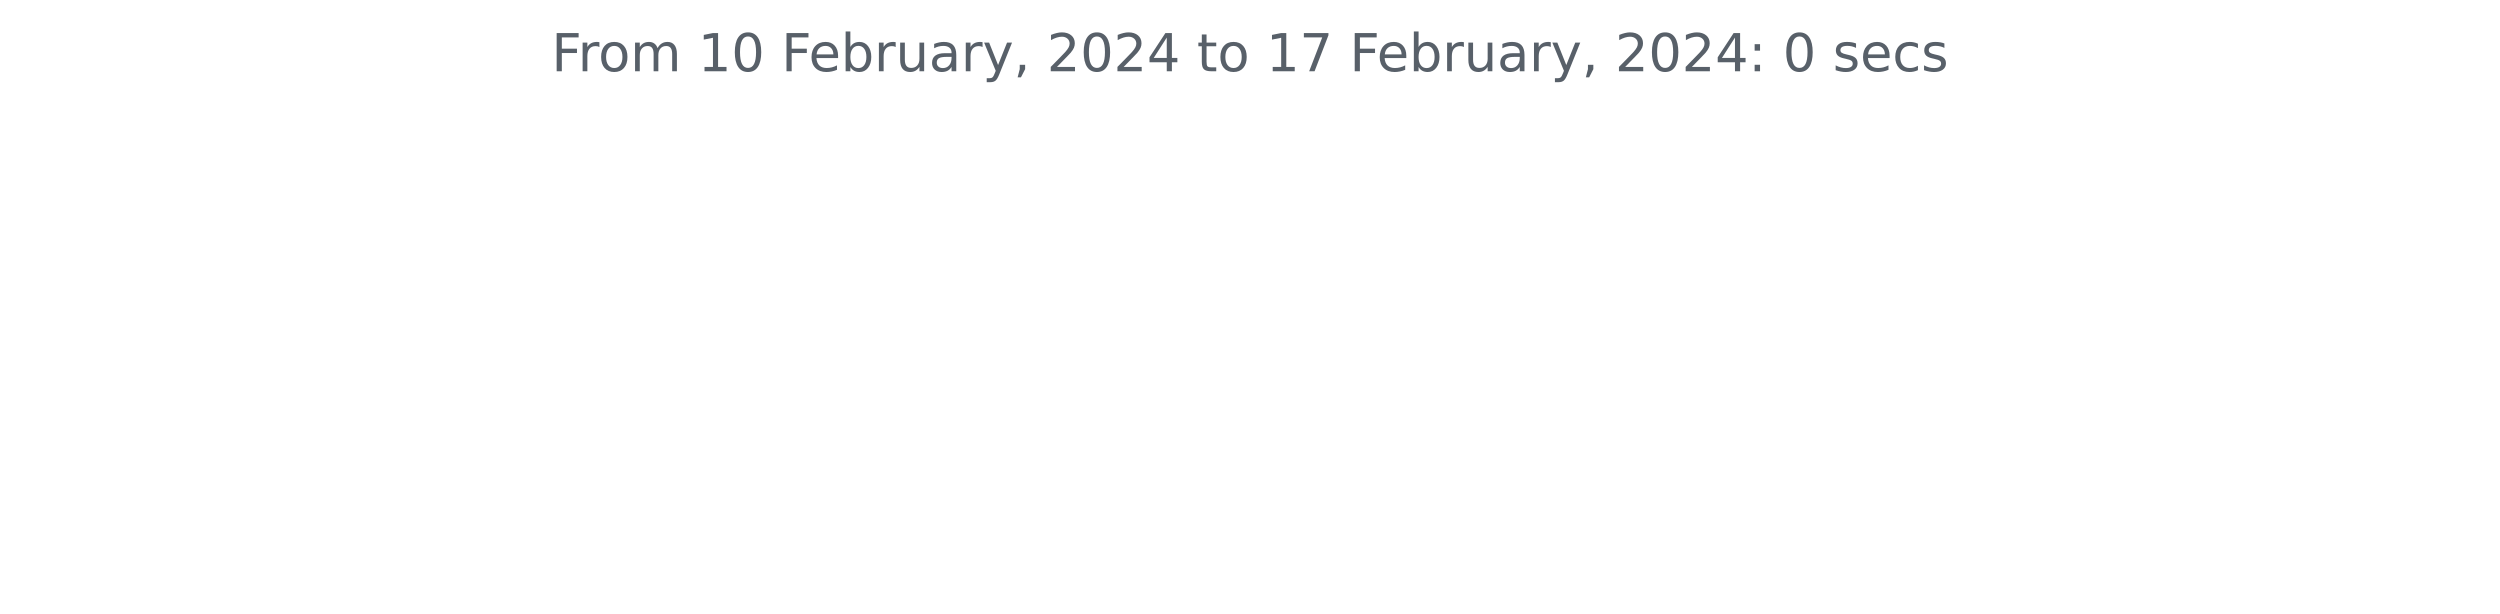
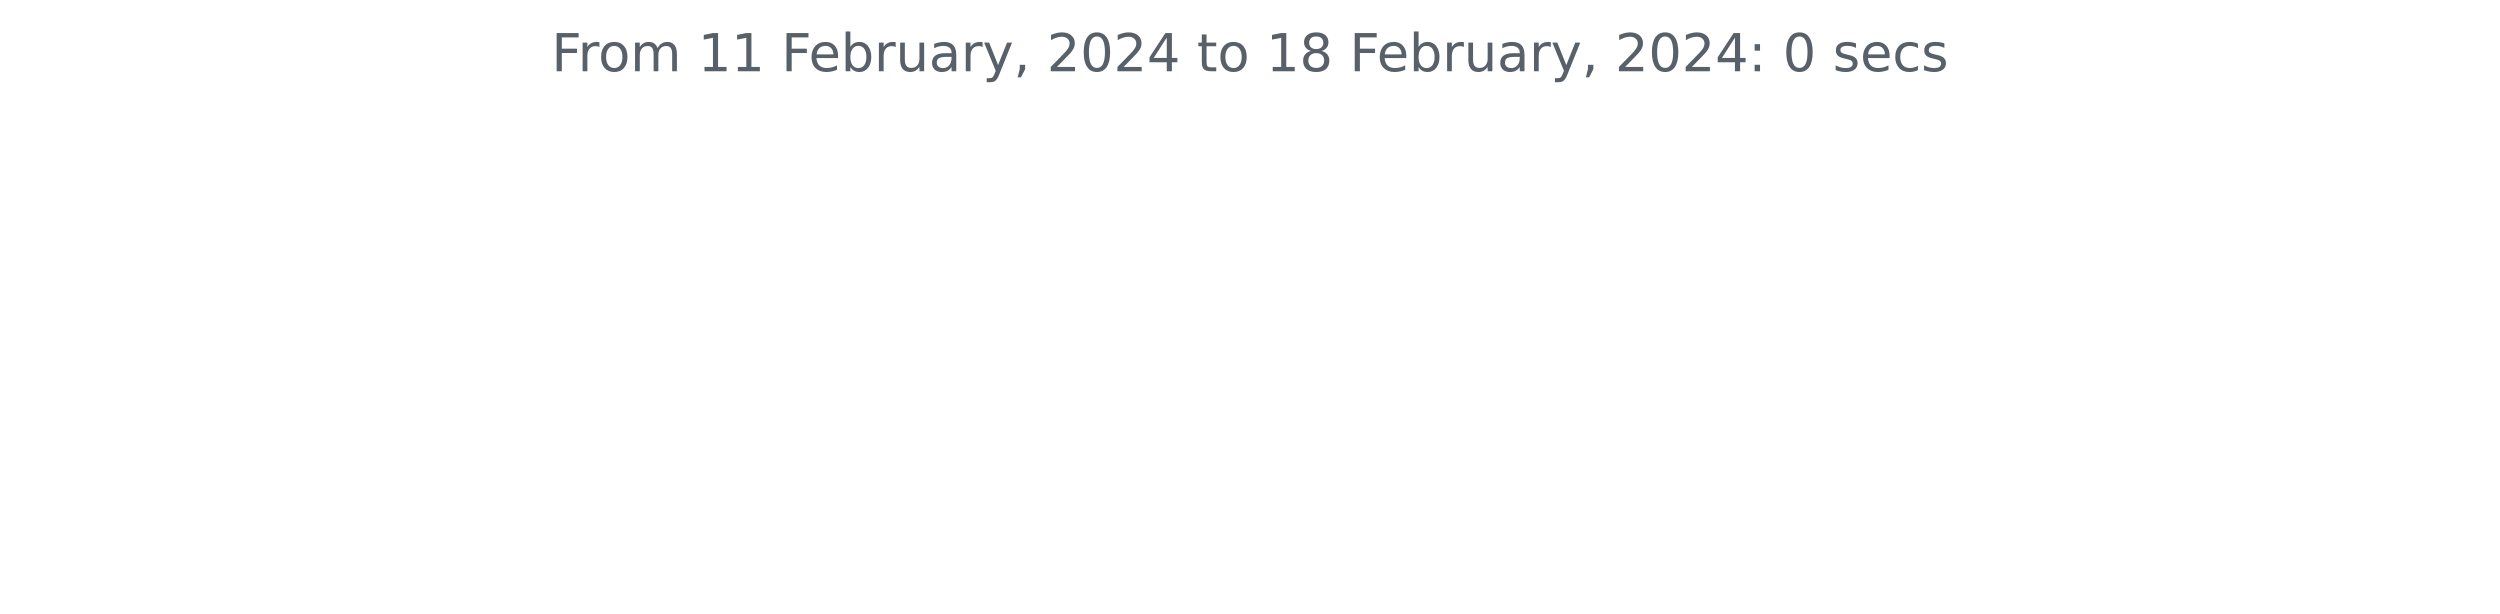
<svg xmlns="http://www.w3.org/2000/svg" xmlns:xlink="http://www.w3.org/1999/xlink" width="572.4pt" height="140.398pt" viewBox="0 0 572.4 140.398" version="1.1">
  <defs>
    <style type="text/css">*{stroke-linejoin: round; stroke-linecap: butt}</style>
  </defs>
  <g id="figure_1">
    <g id="patch_1">
      <path d="M 0 140.398  L 572.4 140.398  L 572.4 0  L 0 0  L 0 140.398  z " style="fill: none" />
    </g>
    <g id="axes_1">
      <g id="matplotlib.axis_1" />
      <g id="matplotlib.axis_2" />
      <g id="text_1">
        <g style="fill: #586069" transform="translate(126.2756 16.31812)scale(0.12 -0.12)">
          <defs>
            <path id="DejaVuSans-46" d="M 628 4666  L 3309 4666  L 3309 4134  L 1259 4134  L 1259 2759  L 3109 2759  L 3109 2228  L 1259 2228  L 1259 0  L 628 0  L 628 4666  z " transform="scale(0.015625)" />
            <path id="DejaVuSans-72" d="M 2631 2963  Q 2534 3019 2420 3045  Q 2306 3072 2169 3072  Q 1681 3072 1420 2755  Q 1159 2438 1159 1844  L 1159 0  L 581 0  L 581 3500  L 1159 3500  L 1159 2956  Q 1341 3275 1631 3429  Q 1922 3584 2338 3584  Q 2397 3584 2469 3576  Q 2541 3569 2628 3553  L 2631 2963  z " transform="scale(0.015625)" />
            <path id="DejaVuSans-6f" d="M 1959 3097  Q 1497 3097 1228 2736  Q 959 2375 959 1747  Q 959 1119 1226 758  Q 1494 397 1959 397  Q 2419 397 2687 759  Q 2956 1122 2956 1747  Q 2956 2369 2687 2733  Q 2419 3097 1959 3097  z M 1959 3584  Q 2709 3584 3137 3096  Q 3566 2609 3566 1747  Q 3566 888 3137 398  Q 2709 -91 1959 -91  Q 1206 -91 779 398  Q 353 888 353 1747  Q 353 2609 779 3096  Q 1206 3584 1959 3584  z " transform="scale(0.015625)" />
            <path id="DejaVuSans-6d" d="M 3328 2828  Q 3544 3216 3844 3400  Q 4144 3584 4550 3584  Q 5097 3584 5394 3201  Q 5691 2819 5691 2113  L 5691 0  L 5113 0  L 5113 2094  Q 5113 2597 4934 2840  Q 4756 3084 4391 3084  Q 3944 3084 3684 2787  Q 3425 2491 3425 1978  L 3425 0  L 2847 0  L 2847 2094  Q 2847 2600 2669 2842  Q 2491 3084 2119 3084  Q 1678 3084 1418 2786  Q 1159 2488 1159 1978  L 1159 0  L 581 0  L 581 3500  L 1159 3500  L 1159 2956  Q 1356 3278 1631 3431  Q 1906 3584 2284 3584  Q 2666 3584 2933 3390  Q 3200 3197 3328 2828  z " transform="scale(0.015625)" />
            <path id="DejaVuSans-20" transform="scale(0.015625)" />
            <path id="DejaVuSans-31" d="M 794 531  L 1825 531  L 1825 4091  L 703 3866  L 703 4441  L 1819 4666  L 2450 4666  L 2450 531  L 3481 531  L 3481 0  L 794 0  L 794 531  z " transform="scale(0.015625)" />
-             <path id="DejaVuSans-30" d="M 2034 4250  Q 1547 4250 1301 3770  Q 1056 3291 1056 2328  Q 1056 1369 1301 889  Q 1547 409 2034 409  Q 2525 409 2770 889  Q 3016 1369 3016 2328  Q 3016 3291 2770 3770  Q 2525 4250 2034 4250  z M 2034 4750  Q 2819 4750 3233 4129  Q 3647 3509 3647 2328  Q 3647 1150 3233 529  Q 2819 -91 2034 -91  Q 1250 -91 836 529  Q 422 1150 422 2328  Q 422 3509 836 4129  Q 1250 4750 2034 4750  z " transform="scale(0.015625)" />
            <path id="DejaVuSans-65" d="M 3597 1894  L 3597 1613  L 953 1613  Q 991 1019 1311 708  Q 1631 397 2203 397  Q 2534 397 2845 478  Q 3156 559 3463 722  L 3463 178  Q 3153 47 2828 -22  Q 2503 -91 2169 -91  Q 1331 -91 842 396  Q 353 884 353 1716  Q 353 2575 817 3079  Q 1281 3584 2069 3584  Q 2775 3584 3186 3129  Q 3597 2675 3597 1894  z M 3022 2063  Q 3016 2534 2758 2815  Q 2500 3097 2075 3097  Q 1594 3097 1305 2825  Q 1016 2553 972 2059  L 3022 2063  z " transform="scale(0.015625)" />
            <path id="DejaVuSans-62" d="M 3116 1747  Q 3116 2381 2855 2742  Q 2594 3103 2138 3103  Q 1681 3103 1420 2742  Q 1159 2381 1159 1747  Q 1159 1113 1420 752  Q 1681 391 2138 391  Q 2594 391 2855 752  Q 3116 1113 3116 1747  z M 1159 2969  Q 1341 3281 1617 3432  Q 1894 3584 2278 3584  Q 2916 3584 3314 3078  Q 3713 2572 3713 1747  Q 3713 922 3314 415  Q 2916 -91 2278 -91  Q 1894 -91 1617 61  Q 1341 213 1159 525  L 1159 0  L 581 0  L 581 4863  L 1159 4863  L 1159 2969  z " transform="scale(0.015625)" />
            <path id="DejaVuSans-75" d="M 544 1381  L 544 3500  L 1119 3500  L 1119 1403  Q 1119 906 1312 657  Q 1506 409 1894 409  Q 2359 409 2629 706  Q 2900 1003 2900 1516  L 2900 3500  L 3475 3500  L 3475 0  L 2900 0  L 2900 538  Q 2691 219 2414 64  Q 2138 -91 1772 -91  Q 1169 -91 856 284  Q 544 659 544 1381  z M 1991 3584  L 1991 3584  z " transform="scale(0.015625)" />
            <path id="DejaVuSans-61" d="M 2194 1759  Q 1497 1759 1228 1600  Q 959 1441 959 1056  Q 959 750 1161 570  Q 1363 391 1709 391  Q 2188 391 2477 730  Q 2766 1069 2766 1631  L 2766 1759  L 2194 1759  z M 3341 1997  L 3341 0  L 2766 0  L 2766 531  Q 2569 213 2275 61  Q 1981 -91 1556 -91  Q 1019 -91 701 211  Q 384 513 384 1019  Q 384 1609 779 1909  Q 1175 2209 1959 2209  L 2766 2209  L 2766 2266  Q 2766 2663 2505 2880  Q 2244 3097 1772 3097  Q 1472 3097 1187 3025  Q 903 2953 641 2809  L 641 3341  Q 956 3463 1253 3523  Q 1550 3584 1831 3584  Q 2591 3584 2966 3190  Q 3341 2797 3341 1997  z " transform="scale(0.015625)" />
            <path id="DejaVuSans-79" d="M 2059 -325  Q 1816 -950 1584 -1140  Q 1353 -1331 966 -1331  L 506 -1331  L 506 -850  L 844 -850  Q 1081 -850 1212 -737  Q 1344 -625 1503 -206  L 1606 56  L 191 3500  L 800 3500  L 1894 763  L 2988 3500  L 3597 3500  L 2059 -325  z " transform="scale(0.015625)" />
            <path id="DejaVuSans-2c" d="M 750 794  L 1409 794  L 1409 256  L 897 -744  L 494 -744  L 750 256  L 750 794  z " transform="scale(0.015625)" />
            <path id="DejaVuSans-32" d="M 1228 531  L 3431 531  L 3431 0  L 469 0  L 469 531  Q 828 903 1448 1529  Q 2069 2156 2228 2338  Q 2531 2678 2651 2914  Q 2772 3150 2772 3378  Q 2772 3750 2511 3984  Q 2250 4219 1831 4219  Q 1534 4219 1204 4116  Q 875 4013 500 3803  L 500 4441  Q 881 4594 1212 4672  Q 1544 4750 1819 4750  Q 2544 4750 2975 4387  Q 3406 4025 3406 3419  Q 3406 3131 3298 2873  Q 3191 2616 2906 2266  Q 2828 2175 2409 1742  Q 1991 1309 1228 531  z " transform="scale(0.015625)" />
+             <path id="DejaVuSans-30" d="M 2034 4250  Q 1547 4250 1301 3770  Q 1056 3291 1056 2328  Q 1056 1369 1301 889  Q 1547 409 2034 409  Q 2525 409 2770 889  Q 3016 1369 3016 2328  Q 3016 3291 2770 3770  Q 2525 4250 2034 4250  z M 2034 4750  Q 2819 4750 3233 4129  Q 3647 3509 3647 2328  Q 3647 1150 3233 529  Q 2819 -91 2034 -91  Q 1250 -91 836 529  Q 422 1150 422 2328  Q 422 3509 836 4129  Q 1250 4750 2034 4750  z " transform="scale(0.015625)" />
            <path id="DejaVuSans-34" d="M 2419 4116  L 825 1625  L 2419 1625  L 2419 4116  z M 2253 4666  L 3047 4666  L 3047 1625  L 3713 1625  L 3713 1100  L 3047 1100  L 3047 0  L 2419 0  L 2419 1100  L 313 1100  L 313 1709  L 2253 4666  z " transform="scale(0.015625)" />
            <path id="DejaVuSans-74" d="M 1172 4494  L 1172 3500  L 2356 3500  L 2356 3053  L 1172 3053  L 1172 1153  Q 1172 725 1289 603  Q 1406 481 1766 481  L 2356 481  L 2356 0  L 1766 0  Q 1100 0 847 248  Q 594 497 594 1153  L 594 3053  L 172 3053  L 172 3500  L 594 3500  L 594 4494  L 1172 4494  z " transform="scale(0.015625)" />
-             <path id="DejaVuSans-37" d="M 525 4666  L 3525 4666  L 3525 4397  L 1831 0  L 1172 0  L 2766 4134  L 525 4134  L 525 4666  z " transform="scale(0.015625)" />
+             <path id="DejaVuSans-38" d="M 2034 2216  Q 1584 2216 1326 1975  Q 1069 1734 1069 1313  Q 1069 891 1326 650  Q 1584 409 2034 409  Q 2484 409 2743 651  Q 3003 894 3003 1313  Q 3003 1734 2745 1975  Q 2488 2216 2034 2216  z M 1403 2484  Q 997 2584 770 2862  Q 544 3141 544 3541  Q 544 4100 942 4425  Q 1341 4750 2034 4750  Q 2731 4750 3128 4425  Q 3525 4100 3525 3541  Q 3525 3141 3298 2862  Q 3072 2584 2669 2484  Q 3125 2378 3379 2068  Q 3634 1759 3634 1313  Q 3634 634 3220 271  Q 2806 -91 2034 -91  Q 1263 -91 848 271  Q 434 634 434 1313  Q 434 1759 690 2068  Q 947 2378 1403 2484  z M 1172 3481  Q 1172 3119 1398 2916  Q 1625 2713 2034 2713  Q 2441 2713 2670 2916  Q 2900 3119 2900 3481  Q 2900 3844 2670 4047  Q 2441 4250 2034 4250  Q 1625 4250 1398 4047  Q 1172 3844 1172 3481  z " transform="scale(0.015625)" />
            <path id="DejaVuSans-3a" d="M 750 794  L 1409 794  L 1409 0  L 750 0  L 750 794  z M 750 3309  L 1409 3309  L 1409 2516  L 750 2516  L 750 3309  z " transform="scale(0.015625)" />
            <path id="DejaVuSans-73" d="M 2834 3397  L 2834 2853  Q 2591 2978 2328 3040  Q 2066 3103 1784 3103  Q 1356 3103 1142 2972  Q 928 2841 928 2578  Q 928 2378 1081 2264  Q 1234 2150 1697 2047  L 1894 2003  Q 2506 1872 2764 1633  Q 3022 1394 3022 966  Q 3022 478 2636 193  Q 2250 -91 1575 -91  Q 1294 -91 989 -36  Q 684 19 347 128  L 347 722  Q 666 556 975 473  Q 1284 391 1588 391  Q 1994 391 2212 530  Q 2431 669 2431 922  Q 2431 1156 2273 1281  Q 2116 1406 1581 1522  L 1381 1569  Q 847 1681 609 1914  Q 372 2147 372 2553  Q 372 3047 722 3315  Q 1072 3584 1716 3584  Q 2034 3584 2315 3537  Q 2597 3491 2834 3397  z " transform="scale(0.015625)" />
            <path id="DejaVuSans-63" d="M 3122 3366  L 3122 2828  Q 2878 2963 2633 3030  Q 2388 3097 2138 3097  Q 1578 3097 1268 2742  Q 959 2388 959 1747  Q 959 1106 1268 751  Q 1578 397 2138 397  Q 2388 397 2633 464  Q 2878 531 3122 666  L 3122 134  Q 2881 22 2623 -34  Q 2366 -91 2075 -91  Q 1284 -91 818 406  Q 353 903 353 1747  Q 353 2603 823 3093  Q 1294 3584 2113 3584  Q 2378 3584 2631 3529  Q 2884 3475 3122 3366  z " transform="scale(0.015625)" />
          </defs>
          <use xlink:href="#DejaVuSans-46" />
          <use xlink:href="#DejaVuSans-72" x="50.27" />
          <use xlink:href="#DejaVuSans-6f" x="89.133" />
          <use xlink:href="#DejaVuSans-6d" x="150.314" />
          <use xlink:href="#DejaVuSans-20" x="247.727" />
          <use xlink:href="#DejaVuSans-31" x="279.514" />
-           <use xlink:href="#DejaVuSans-30" x="343.137" />
+           <use xlink:href="#DejaVuSans-31" x="343.137" />
          <use xlink:href="#DejaVuSans-20" x="406.76" />
          <use xlink:href="#DejaVuSans-46" x="438.547" />
          <use xlink:href="#DejaVuSans-65" x="490.566" />
          <use xlink:href="#DejaVuSans-62" x="552.09" />
          <use xlink:href="#DejaVuSans-72" x="615.566" />
          <use xlink:href="#DejaVuSans-75" x="656.68" />
          <use xlink:href="#DejaVuSans-61" x="720.059" />
          <use xlink:href="#DejaVuSans-72" x="781.338" />
          <use xlink:href="#DejaVuSans-79" x="822.451" />
          <use xlink:href="#DejaVuSans-2c" x="881.631" />
          <use xlink:href="#DejaVuSans-20" x="913.418" />
          <use xlink:href="#DejaVuSans-32" x="945.205" />
          <use xlink:href="#DejaVuSans-30" x="1008.828" />
          <use xlink:href="#DejaVuSans-32" x="1072.451" />
          <use xlink:href="#DejaVuSans-34" x="1136.074" />
          <use xlink:href="#DejaVuSans-20" x="1199.697" />
          <use xlink:href="#DejaVuSans-74" x="1231.484" />
          <use xlink:href="#DejaVuSans-6f" x="1270.693" />
          <use xlink:href="#DejaVuSans-20" x="1331.875" />
          <use xlink:href="#DejaVuSans-31" x="1363.662" />
-           <use xlink:href="#DejaVuSans-37" x="1427.285" />
+           <use xlink:href="#DejaVuSans-38" x="1427.285" />
          <use xlink:href="#DejaVuSans-20" x="1490.908" />
          <use xlink:href="#DejaVuSans-46" x="1522.695" />
          <use xlink:href="#DejaVuSans-65" x="1574.715" />
          <use xlink:href="#DejaVuSans-62" x="1636.238" />
          <use xlink:href="#DejaVuSans-72" x="1699.715" />
          <use xlink:href="#DejaVuSans-75" x="1740.828" />
          <use xlink:href="#DejaVuSans-61" x="1804.207" />
          <use xlink:href="#DejaVuSans-72" x="1865.486" />
          <use xlink:href="#DejaVuSans-79" x="1906.6" />
          <use xlink:href="#DejaVuSans-2c" x="1965.779" />
          <use xlink:href="#DejaVuSans-20" x="1997.566" />
          <use xlink:href="#DejaVuSans-32" x="2029.354" />
          <use xlink:href="#DejaVuSans-30" x="2092.977" />
          <use xlink:href="#DejaVuSans-32" x="2156.6" />
          <use xlink:href="#DejaVuSans-34" x="2220.223" />
          <use xlink:href="#DejaVuSans-3a" x="2283.846" />
          <use xlink:href="#DejaVuSans-20" x="2317.537" />
          <use xlink:href="#DejaVuSans-30" x="2349.324" />
          <use xlink:href="#DejaVuSans-20" x="2412.947" />
          <use xlink:href="#DejaVuSans-73" x="2444.734" />
          <use xlink:href="#DejaVuSans-65" x="2496.834" />
          <use xlink:href="#DejaVuSans-63" x="2558.357" />
          <use xlink:href="#DejaVuSans-73" x="2613.338" />
        </g>
      </g>
    </g>
  </g>
</svg>
